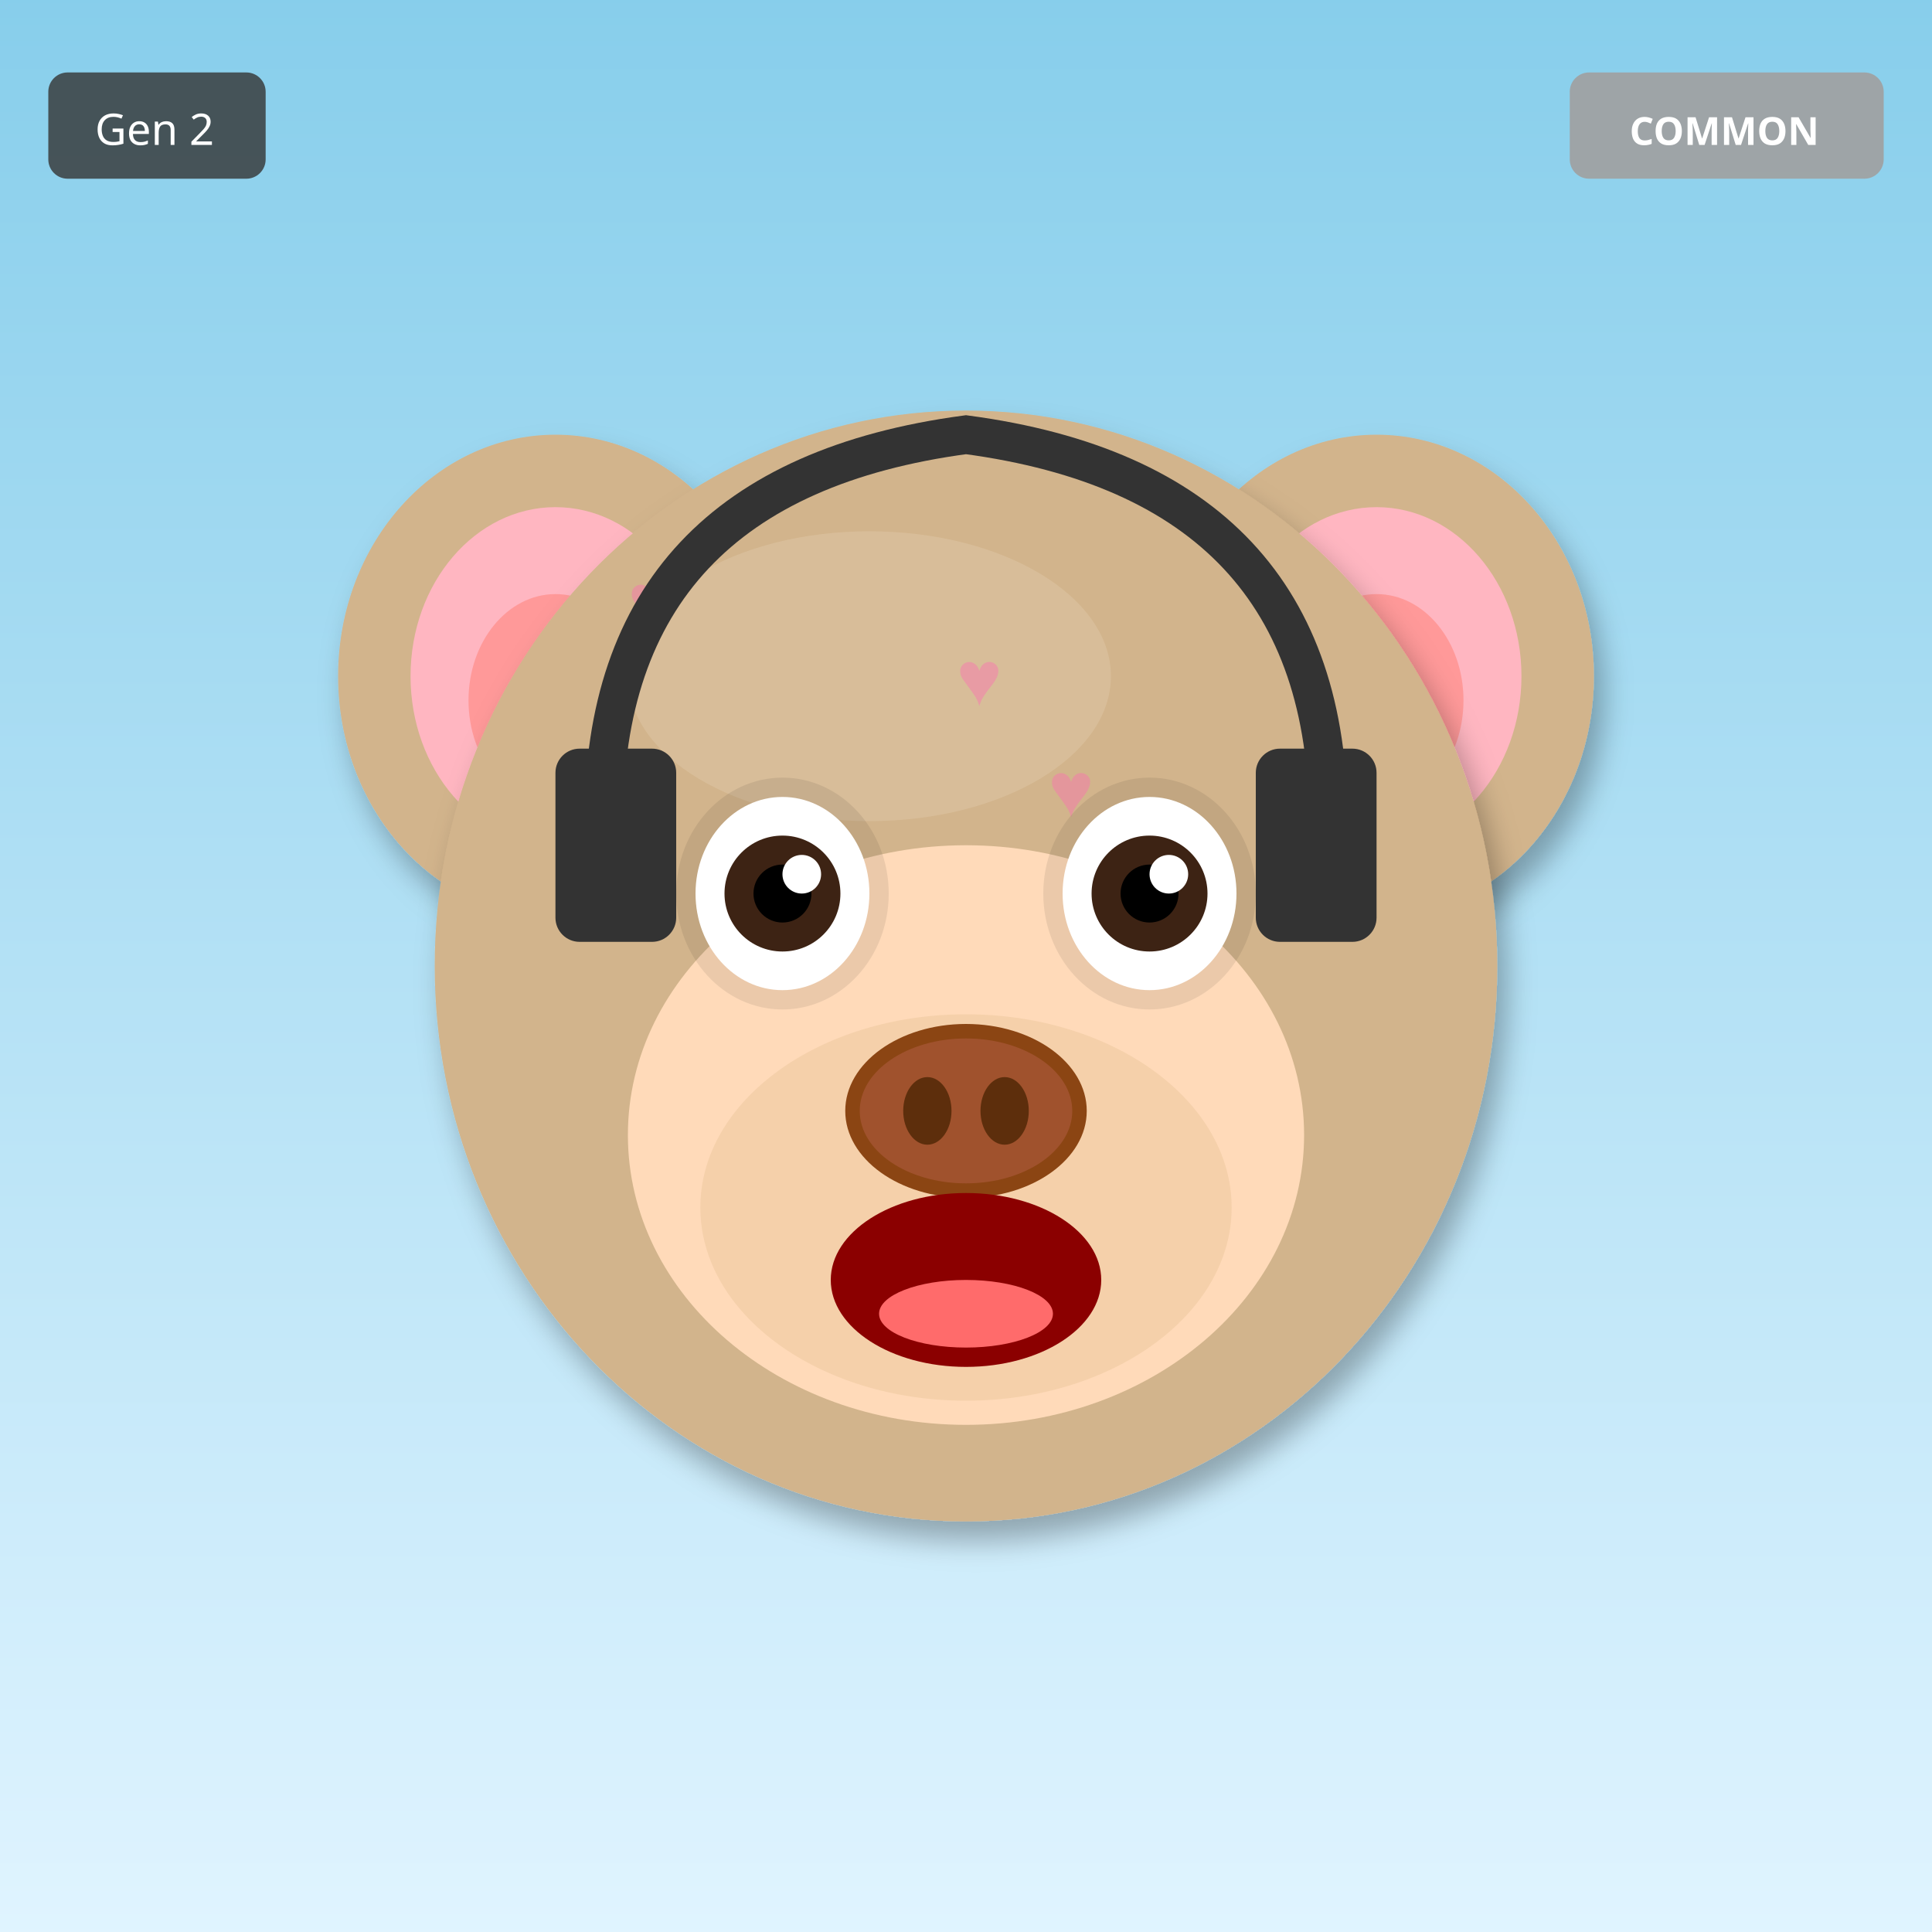
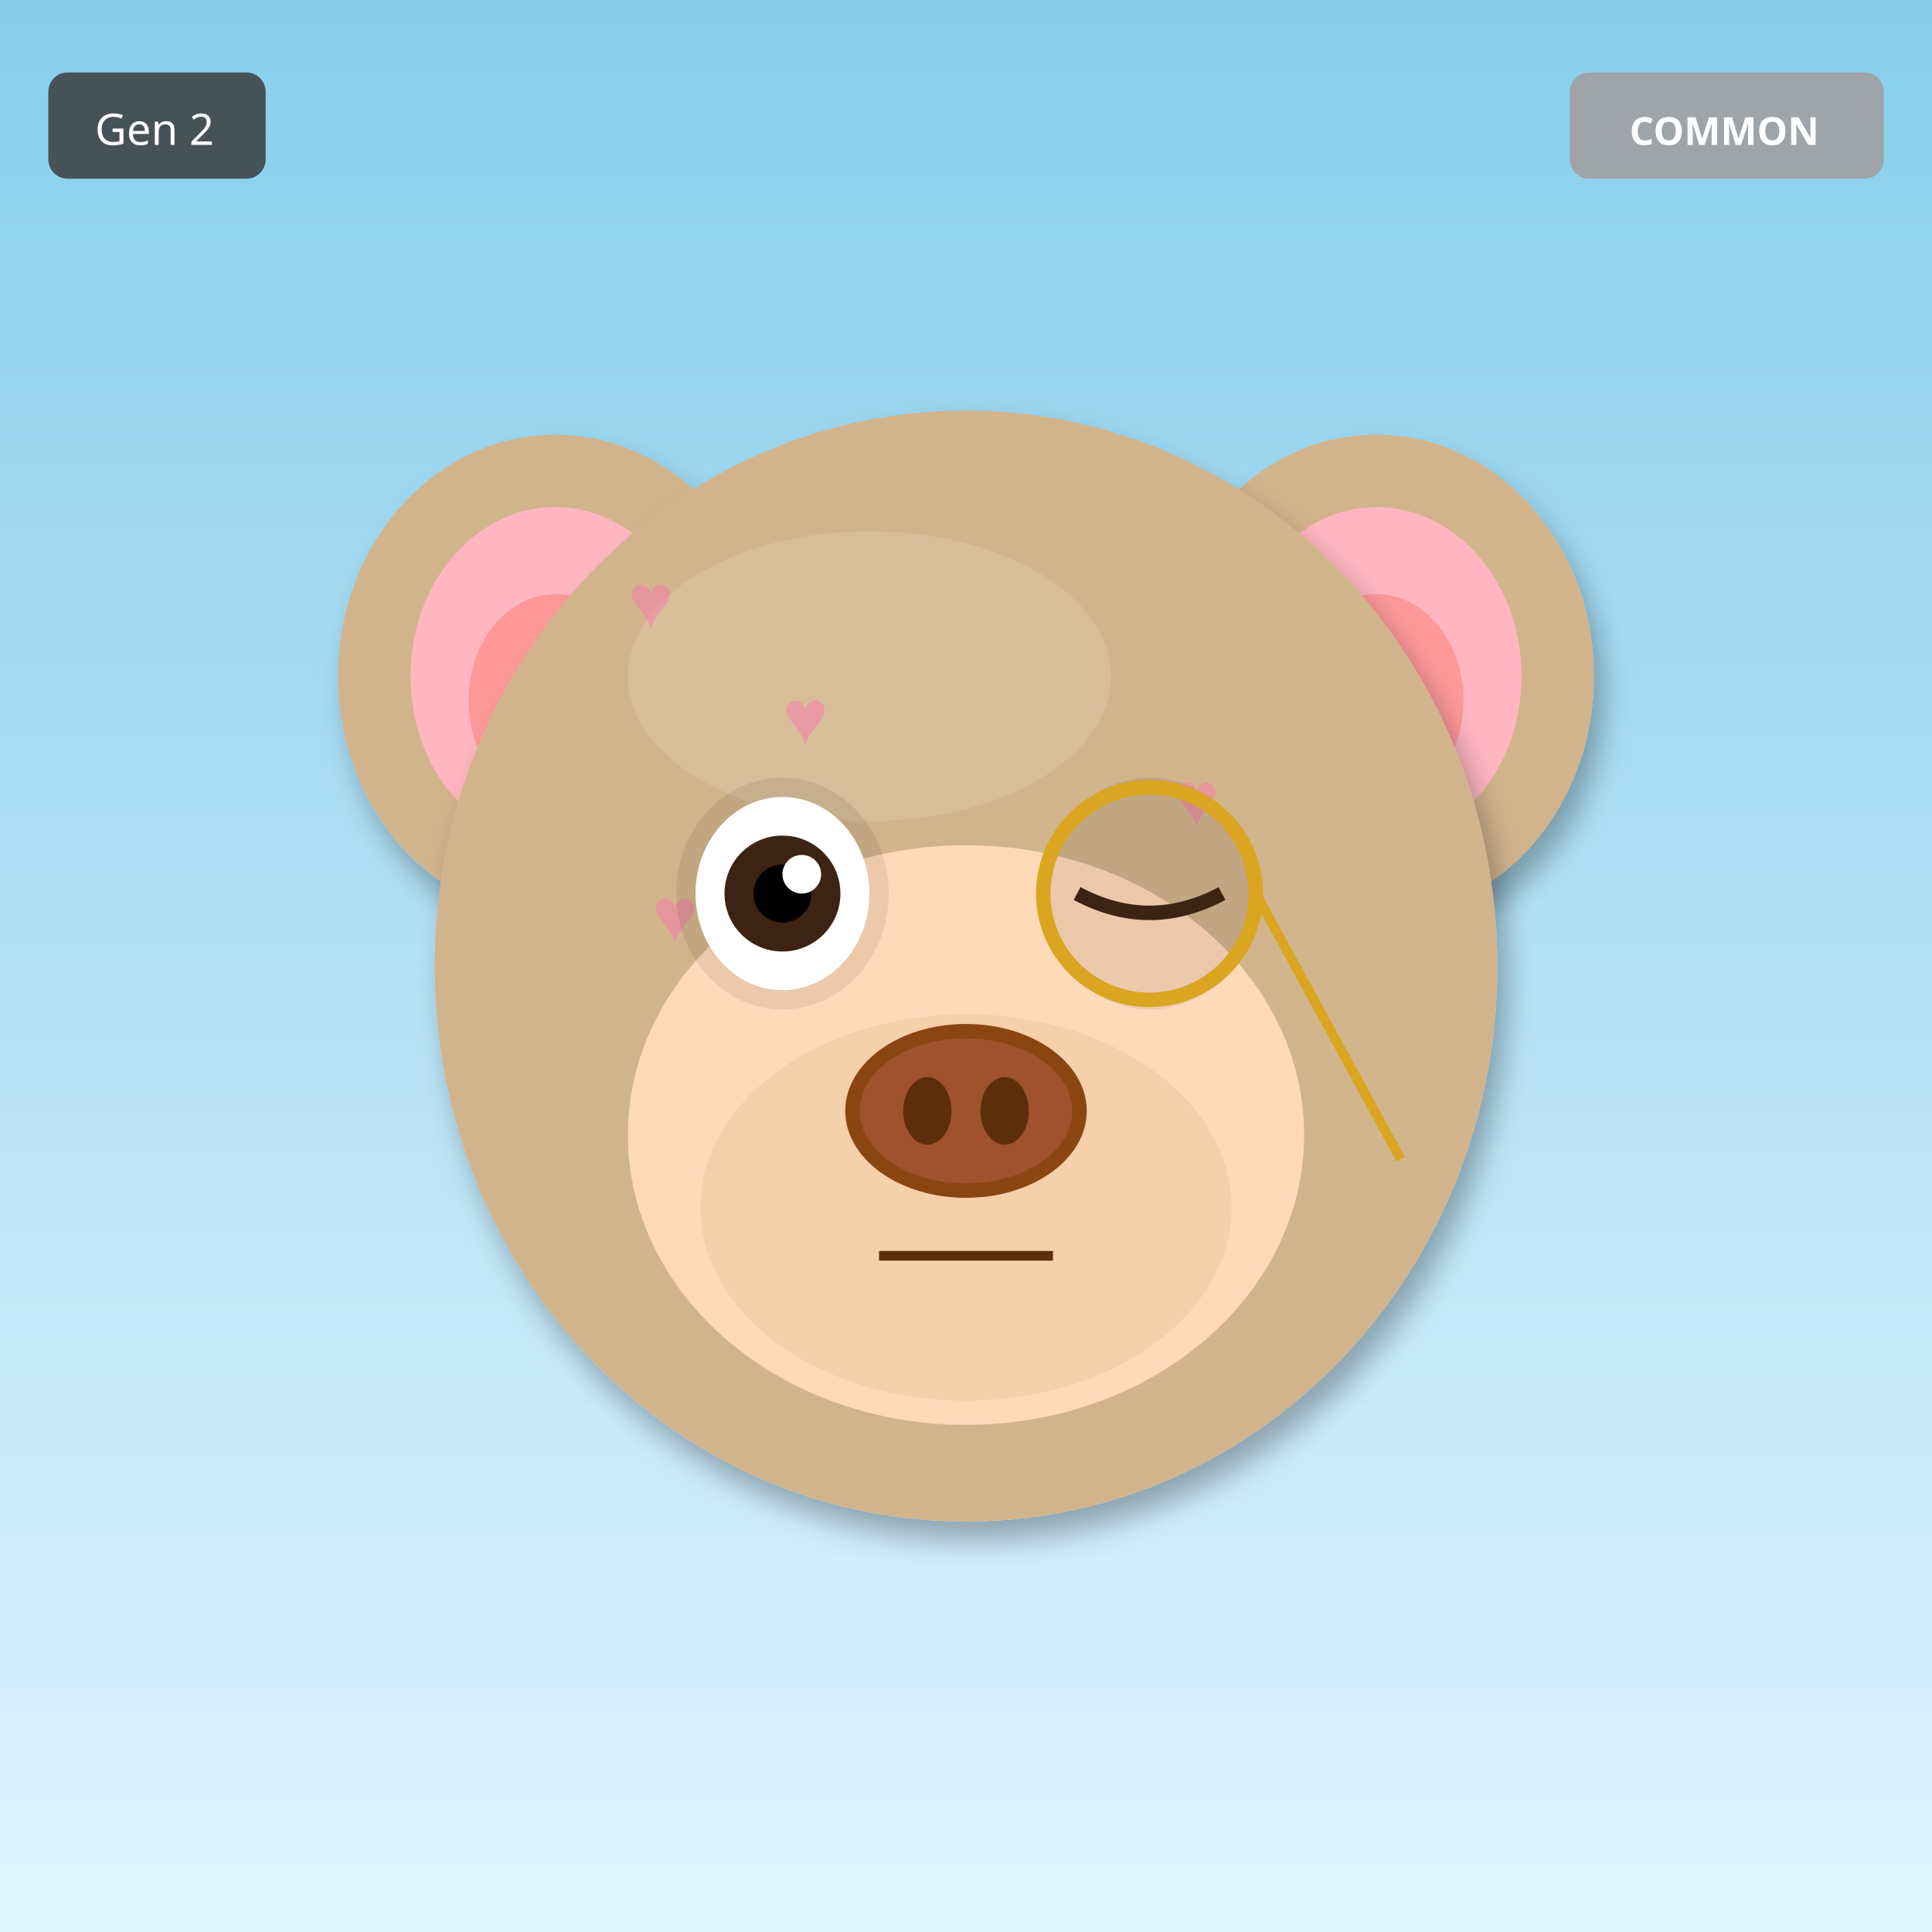
<svg xmlns="http://www.w3.org/2000/svg" width="400" height="400" viewBox="0 0 400 400">
  <defs>
    <filter id="shadow" x="-20%" y="-20%" width="140%" height="140%">
      <feDropShadow dx="2" dy="4" stdDeviation="3" flood-opacity="0.3" />
    </filter>
    <filter id="glow" x="-50%" y="-50%" width="200%" height="200%">
      <feGaussianBlur stdDeviation="8" result="blur" />
      <feMerge>
        <feMergeNode in="blur" />
        <feMergeNode in="SourceGraphic" />
      </feMerge>
    </filter>
    <linearGradient id="rainbow-body" x1="0%" y1="0%" x2="100%" y2="100%">
      <stop offset="0%" stop-color="#FF6B6B" />
      <stop offset="25%" stop-color="#FFE66D" />
      <stop offset="50%" stop-color="#4ECDC4" />
      <stop offset="75%" stop-color="#45B7D1" />
      <stop offset="100%" stop-color="#DDA0DD" />
    </linearGradient>
    <radialGradient id="galaxy-body" cx="30%" cy="30%">
      <stop offset="0%" stop-color="#E6E6FA" />
      <stop offset="50%" stop-color="#9370DB" />
      <stop offset="100%" stop-color="#1A0033" />
    </radialGradient>
    <linearGradient id="holo-body" x1="0%" y1="0%" x2="100%" y2="100%">
      <stop offset="0%" stop-color="#FF00FF" />
      <stop offset="50%" stop-color="#00FFFF" />
      <stop offset="100%" stop-color="#FFFF00" />
    </linearGradient>
    <linearGradient id="sky-gradient" x1="0%" y1="0%" x2="0%" y2="100%">
      <stop offset="0%" stop-color="#87CEEB" />
      <stop offset="100%" stop-color="#E0F4FF" />
    </linearGradient>
    <linearGradient id="grass-gradient" x1="0%" y1="0%" x2="0%" y2="100%">
      <stop offset="0%" stop-color="#90EE90" />
      <stop offset="100%" stop-color="#228B22" />
    </linearGradient>
    <linearGradient id="sunset-gradient" x1="0%" y1="0%" x2="0%" y2="100%">
      <stop offset="0%" stop-color="#FF6B6B" />
      <stop offset="50%" stop-color="#FFE66D" />
      <stop offset="100%" stop-color="#4ECDC4" />
    </linearGradient>
    <linearGradient id="aurora-gradient" x1="0%" y1="0%" x2="100%" y2="100%">
      <stop offset="0%" stop-color="#0D1B2A" />
      <stop offset="30%" stop-color="#00FF7F" />
      <stop offset="70%" stop-color="#FF00FF" />
      <stop offset="100%" stop-color="#0D1B2A" />
    </linearGradient>
    <radialGradient id="multiverse-gradient" cx="50%" cy="50%">
      <stop offset="0%" stop-color="#FFD700" />
      <stop offset="40%" stop-color="#FF00FF" />
      <stop offset="70%" stop-color="#00FFFF" />
      <stop offset="100%" stop-color="#000" />
    </radialGradient>
    <linearGradient id="rift-gradient" x1="0%" y1="0%" x2="100%" y2="100%">
      <stop offset="0%" stop-color="#000" />
      <stop offset="30%" stop-color="#9400D3" />
      <stop offset="50%" stop-color="#00FFFF" />
      <stop offset="70%" stop-color="#9400D3" />
      <stop offset="100%" stop-color="#000" />
    </linearGradient>
    <linearGradient id="heaven-gradient" x1="0%" y1="0%" x2="0%" y2="100%">
      <stop offset="0%" stop-color="#FFF" />
      <stop offset="50%" stop-color="#FFD700" stop-opacity="0.3" />
      <stop offset="100%" stop-color="#F0F8FF" />
    </linearGradient>
    <clipPath id="head-clip">
      <ellipse cx="200" cy="200" rx="110" ry="115" />
    </clipPath>
  </defs>
  <rect width="400" height="400" fill="url(#sky-gradient)" />
  <ellipse cx="115" cy="140" rx="45" ry="50" fill="#D2B48C" filter="url(#shadow)" />
  <ellipse cx="115" cy="140" rx="30" ry="35" fill="#FFB6C1" />
  <ellipse cx="115" cy="145" rx="18" ry="22" fill="#FF9999" />
  <ellipse cx="285" cy="140" rx="45" ry="50" fill="#D2B48C" filter="url(#shadow)" />
  <ellipse cx="285" cy="140" rx="30" ry="35" fill="#FFB6C1" />
  <ellipse cx="285" cy="145" rx="18" ry="22" fill="#FF9999" />
  <ellipse cx="200" cy="200" rx="110" ry="115" fill="#D2B48C" filter="url(#shadow)" />
  <ellipse cx="180" cy="140" rx="50" ry="30" fill="#E8D4B8" opacity="0.3" />
  <g clip-path="url(#head-clip)">
    <text x="130" y="130" font-size="16" fill="#FF69B4" opacity="0.4">♥</text>
-     <text x="217" y="169" font-size="16" fill="#FF69B4" opacity="0.4">♥</text>
-     <text x="164" y="208" font-size="16" fill="#FF69B4" opacity="0.4">♥</text>
-     <text x="251" y="247" font-size="16" fill="#FF69B4" opacity="0.4">♥</text>
-     <text x="198" y="146" font-size="16" fill="#FF69B4" opacity="0.4">♥</text>
-     <text x="145" y="185" font-size="16" fill="#FF69B4" opacity="0.4">♥</text>
-     <text x="232" y="224" font-size="16" fill="#FF69B4" opacity="0.4">♥</text>
+     <text x="243" y="171" font-size="16" fill="#FF69B4" opacity="0.4">♥</text>
+     <text x="216" y="212" font-size="16" fill="#FF69B4" opacity="0.4">♥</text>
+     <text x="189" y="253" font-size="16" fill="#FF69B4" opacity="0.4">♥</text>
+     <text x="162" y="154" font-size="16" fill="#FF69B4" opacity="0.4">♥</text>
+     <text x="135" y="195" font-size="16" fill="#FF69B4" opacity="0.4">♥</text>
+     <text x="248" y="236" font-size="16" fill="#FF69B4" opacity="0.4">♥</text>
  </g>
  <ellipse cx="200" cy="235" rx="70" ry="60" fill="#FFDAB9" />
  <ellipse cx="200" cy="250" rx="55" ry="40" fill="#DEB887" opacity="0.3" />
  <ellipse cx="162" cy="185" rx="22" ry="24" fill="#000" opacity="0.08" />
  <ellipse cx="238" cy="185" rx="22" ry="24" fill="#000" opacity="0.08" />
  <ellipse cx="162" cy="185" rx="18" ry="20" fill="white" />
  <circle cx="162" cy="185" r="12" fill="#3D2314" />
  <circle cx="162" cy="185" r="6" fill="#000" />
  <circle cx="166" cy="181" r="4" fill="white" />
-   <ellipse cx="238" cy="185" rx="18" ry="20" fill="white" />
-   <circle cx="238" cy="185" r="12" fill="#3D2314" />
-   <circle cx="238" cy="185" r="6" fill="#000" />
-   <circle cx="242" cy="181" r="4" fill="white" />
+   <path d="M223 185 Q238 193 253 185" stroke="#3D2314" stroke-width="3" fill="none" />
  <g>
    <ellipse cx="200" cy="230" rx="25" ry="18" fill="#8B4513" />
    <ellipse cx="200" cy="230" rx="22" ry="15" fill="#A0522D" />
    <ellipse cx="192" cy="230" rx="5" ry="7" fill="#5D2E0C" />
    <ellipse cx="208" cy="230" rx="5" ry="7" fill="#5D2E0C" />
  </g>
-   <ellipse cx="200" cy="265" rx="28" ry="18" fill="#8B0000" />
-   <ellipse cx="200" cy="272" rx="18" ry="7" fill="#FF6B6B" />
-   <path d="M125 170 Q125 100 200 90 Q275 100 275 170" stroke="#333" stroke-width="8" fill="none" />
-   <rect x="115" y="155" width="25" height="40" rx="5" fill="#333" />
-   <rect x="260" y="155" width="25" height="40" rx="5" fill="#333" />
+   <line x1="182" y1="260" x2="218" y2="260" stroke="#5D2E0C" stroke-width="2" />
+   <circle cx="238" cy="185" r="22" fill="none" stroke="#DAA520" stroke-width="3" />
+   <line x1="260" y1="185" x2="290" y2="240" stroke="#DAA520" stroke-width="2" />
  <g transform="translate(325, 15)">
    <rect width="65" height="22" rx="4" fill="#A0A0A0" opacity="0.9" />
    <text x="32" y="15" font-size="8" fill="#FFF" text-anchor="middle" font-family="sans-serif" font-weight="bold">COMMON</text>
  </g>
  <g transform="translate(10, 15)">
    <rect width="45" height="22" rx="4" fill="#333" opacity="0.8" />
    <text x="22" y="15" font-size="9" fill="#FFF" text-anchor="middle" font-family="sans-serif">Gen 2</text>
  </g>
</svg>
